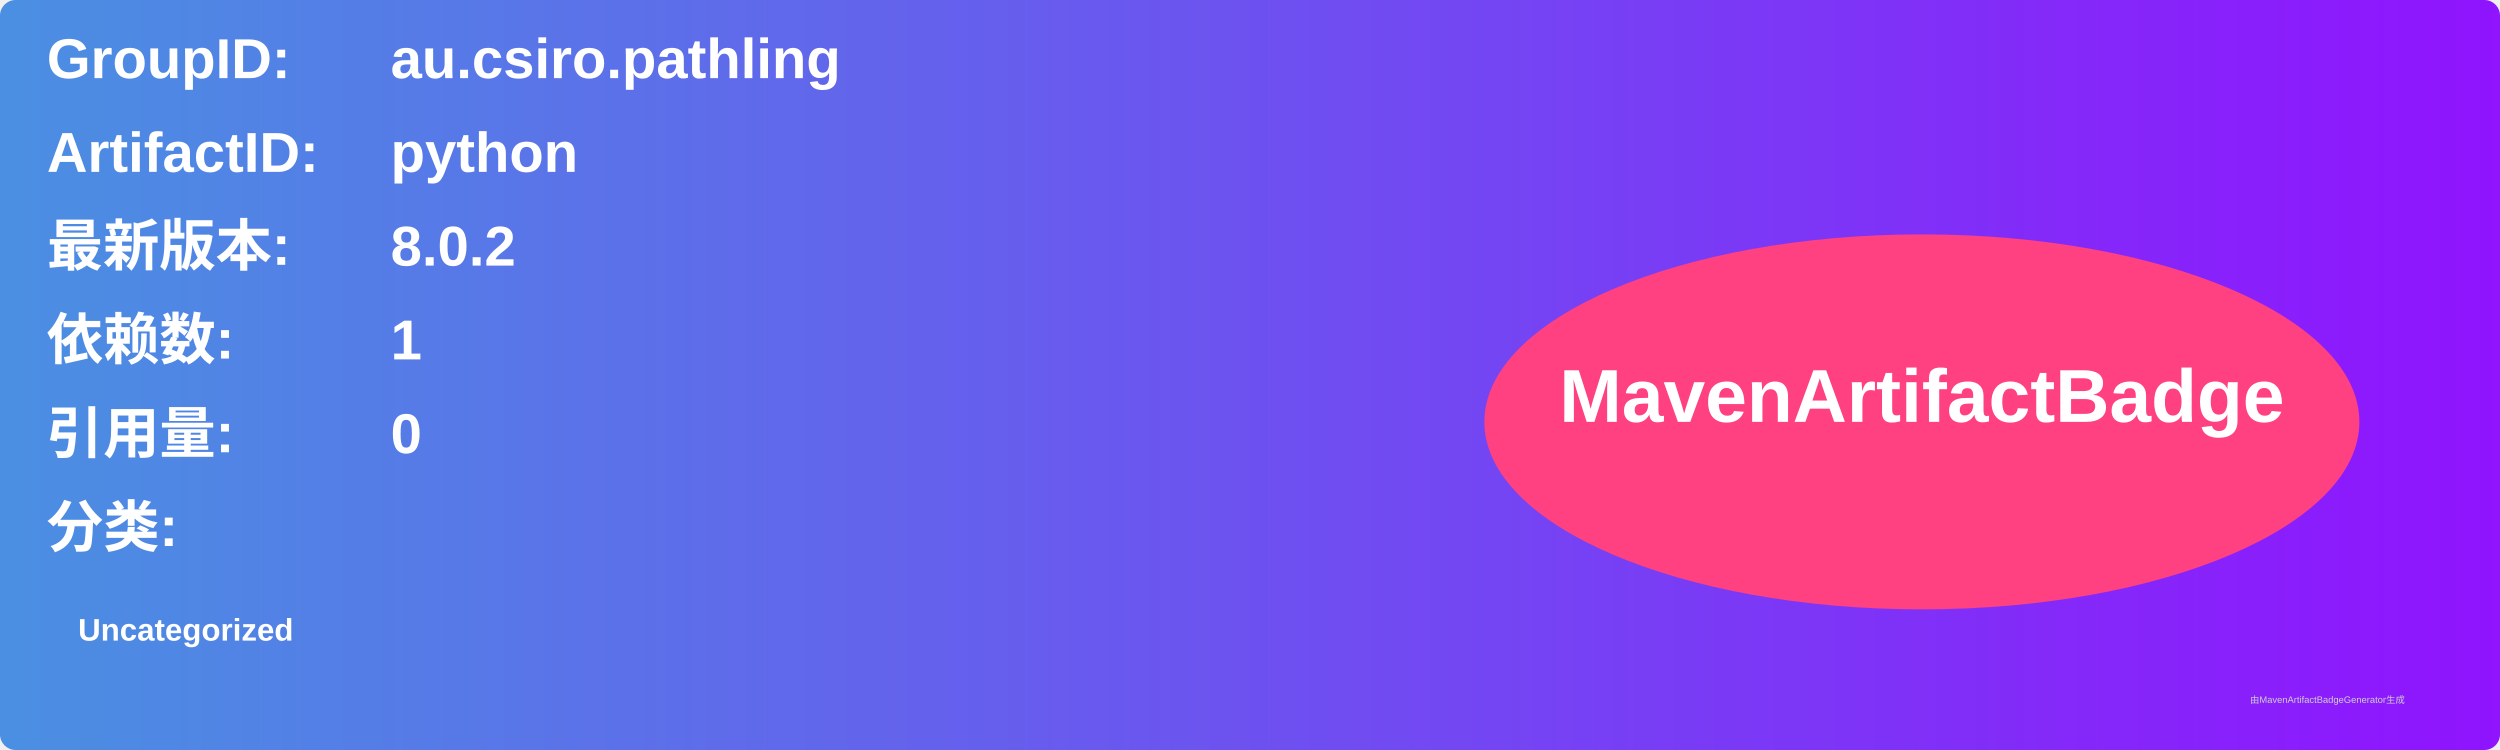
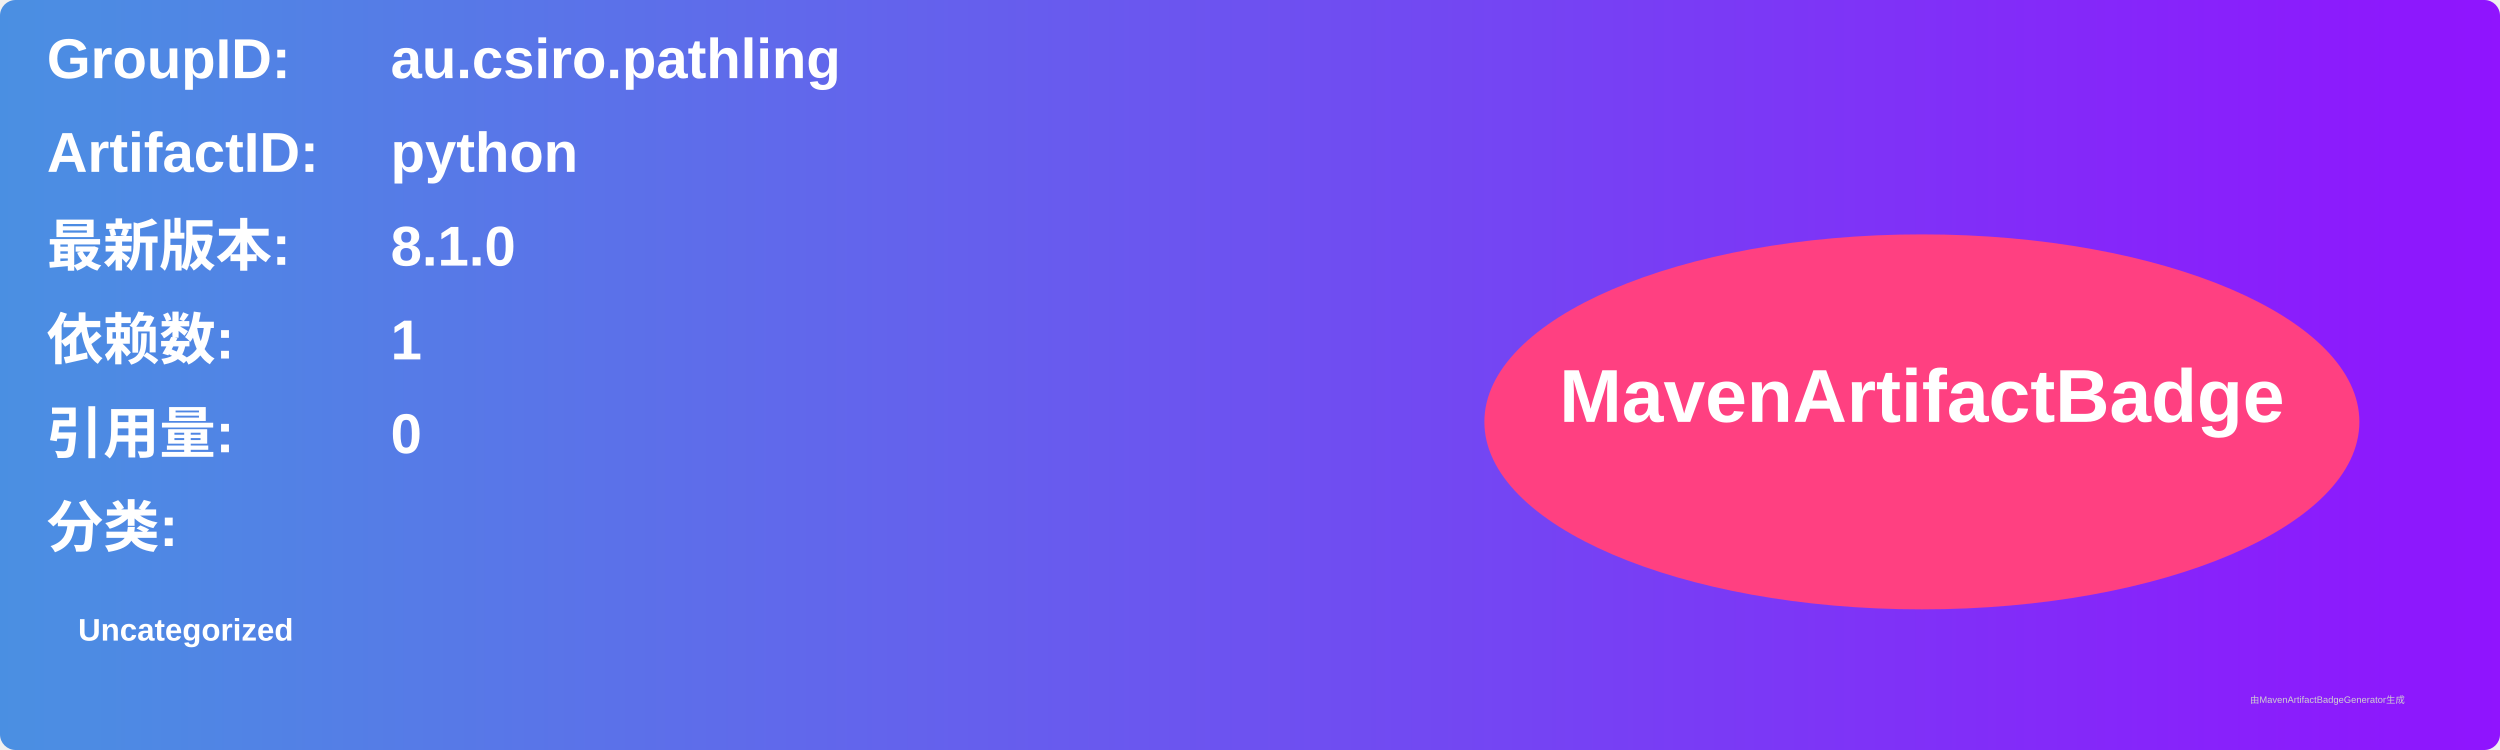
<svg xmlns="http://www.w3.org/2000/svg" width="800" height="240" viewBox="0 0 800 240">
  <linearGradient id="grad" x1="0%" y1="0%" x2="100%" y2="0%">
    <stop offset="0%" stop-color="#4a90e2" />
    <stop offset="100%" stop-color="#9013fe" />
  </linearGradient>
  <rect width="100%" height="100%" rx="5" ry="5" fill="url(#grad)" />
  <g transform="translate(15, 15)">
    <text x="0" y="10" font-family="Arial" font-size="18" fill="white" font-weight="bold" width="260">GroupID:</text>
    <text x="110" y="10" font-family="Arial" font-size="18" fill="white" font-weight="bold" width="460">au.csiro.pathling</text>
    <text x="0" y="40" font-family="Arial" font-size="18" fill="white" font-weight="bold" width="260">ArtifactID:</text>
    <text x="110" y="40" font-family="Arial" font-size="18" fill="white" font-weight="bold" width="460">python</text>
    <text x="0" y="70" font-family="Arial" font-size="18" fill="white" font-weight="bold">最新版本:</text>
    <text x="110" y="70" font-family="Arial" font-size="18" fill="white" font-weight="bold">
-       <tspan font-weight="bold">8.0.2</tspan>
+       <tspan font-weight="bold">8.1.0</tspan>
    </text>
    <text x="0" y="100" font-family="Arial" font-size="18" fill="white" font-weight="bold">依赖数: </text>
    <text x="110" y="100" font-family="Arial" font-size="18" fill="white">
      <tspan font-weight="bold">1</tspan>
    </text>
    <text x="0" y="130" font-family="Arial" font-size="18" fill="white" font-weight="bold">引用量: </text>
    <text x="110" y="130" font-family="Arial" font-size="18" fill="white">
      <tspan font-weight="bold">0</tspan>
    </text>
    <text x="0" y="160" font-family="Arial" font-size="18" fill="white" font-weight="bold">分类:</text>
    <text x="10" y="190" font-family="Arial" font-size="10" fill="white">
      <tspan font-weight="bold">Uncategorized</tspan>
    </text>
    <ellipse cx="600" cy="120" rx="140" ry="60" fill="#ff4081" />
    <text x="600" y="120" text-anchor="middle" font-family="Arial" font-size="24" fill="white" font-weight="bold">MavenArtifactBadge</text>
  </g>
  <text x="720" y="225" font-family="Arial" font-size="3" fill="#d0d0d0">由MavenArtifactBadgeGenerator生成</text>
</svg>
